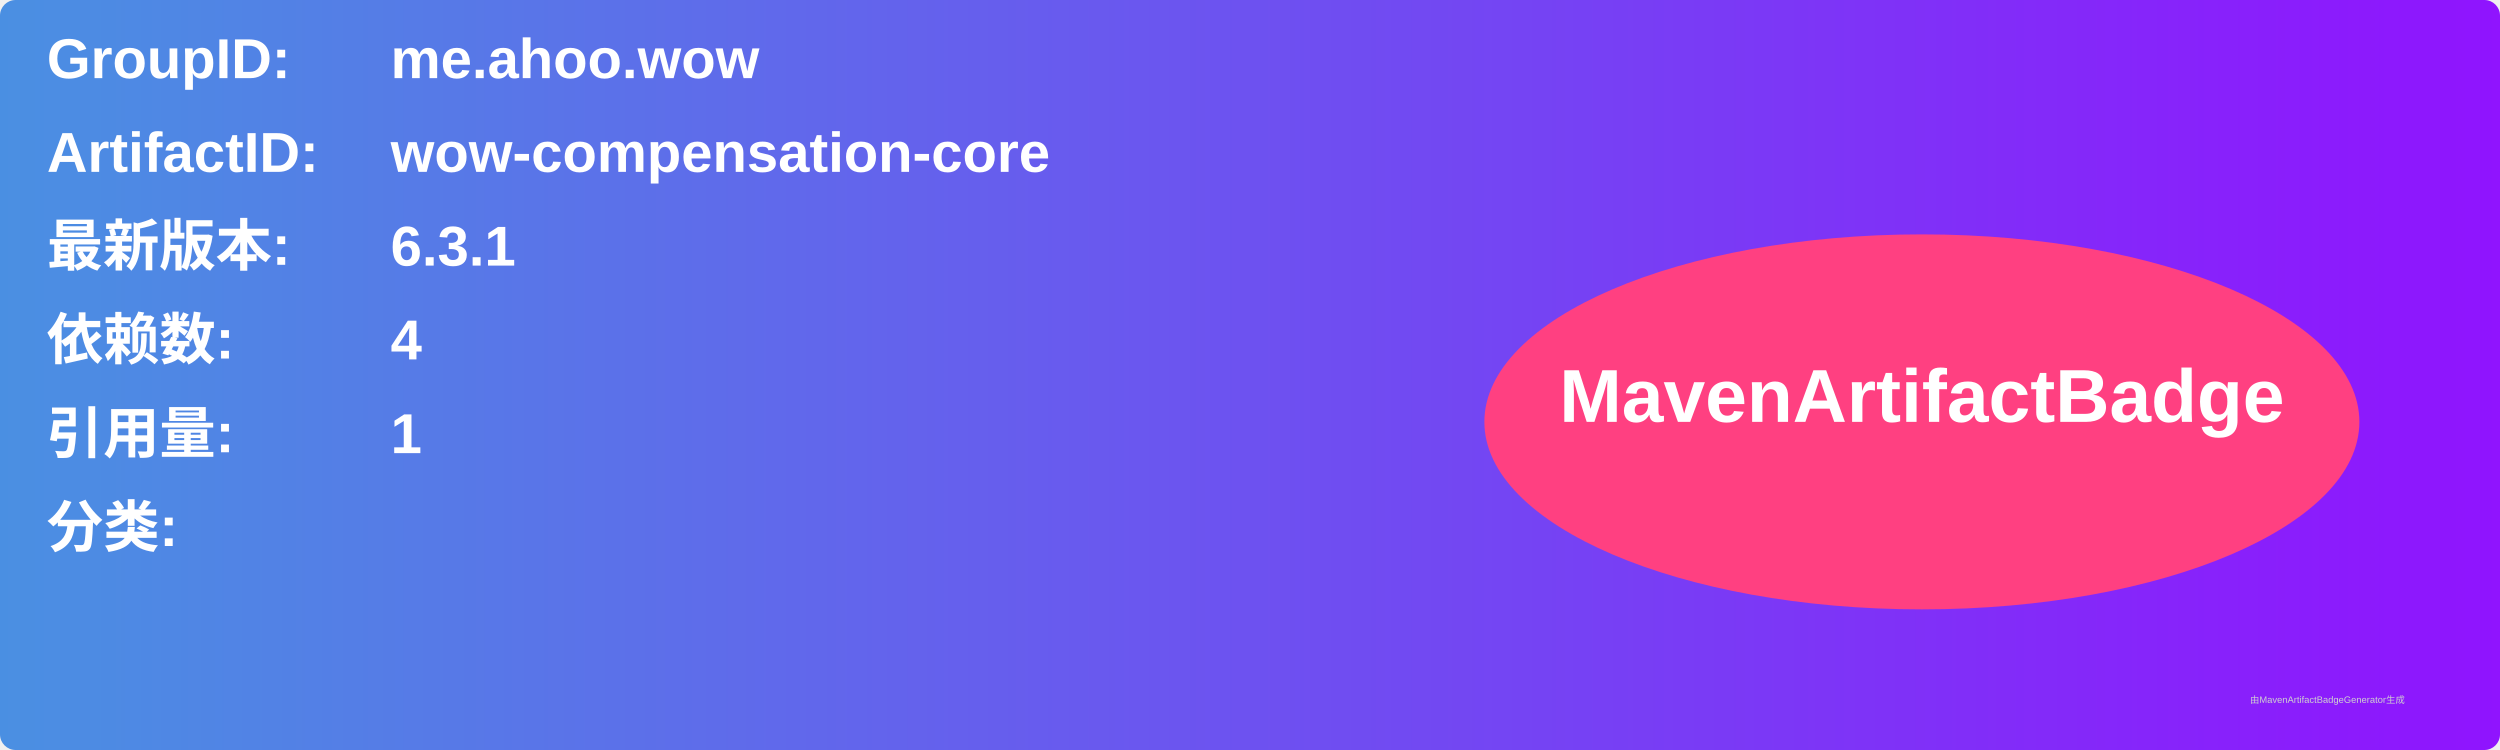
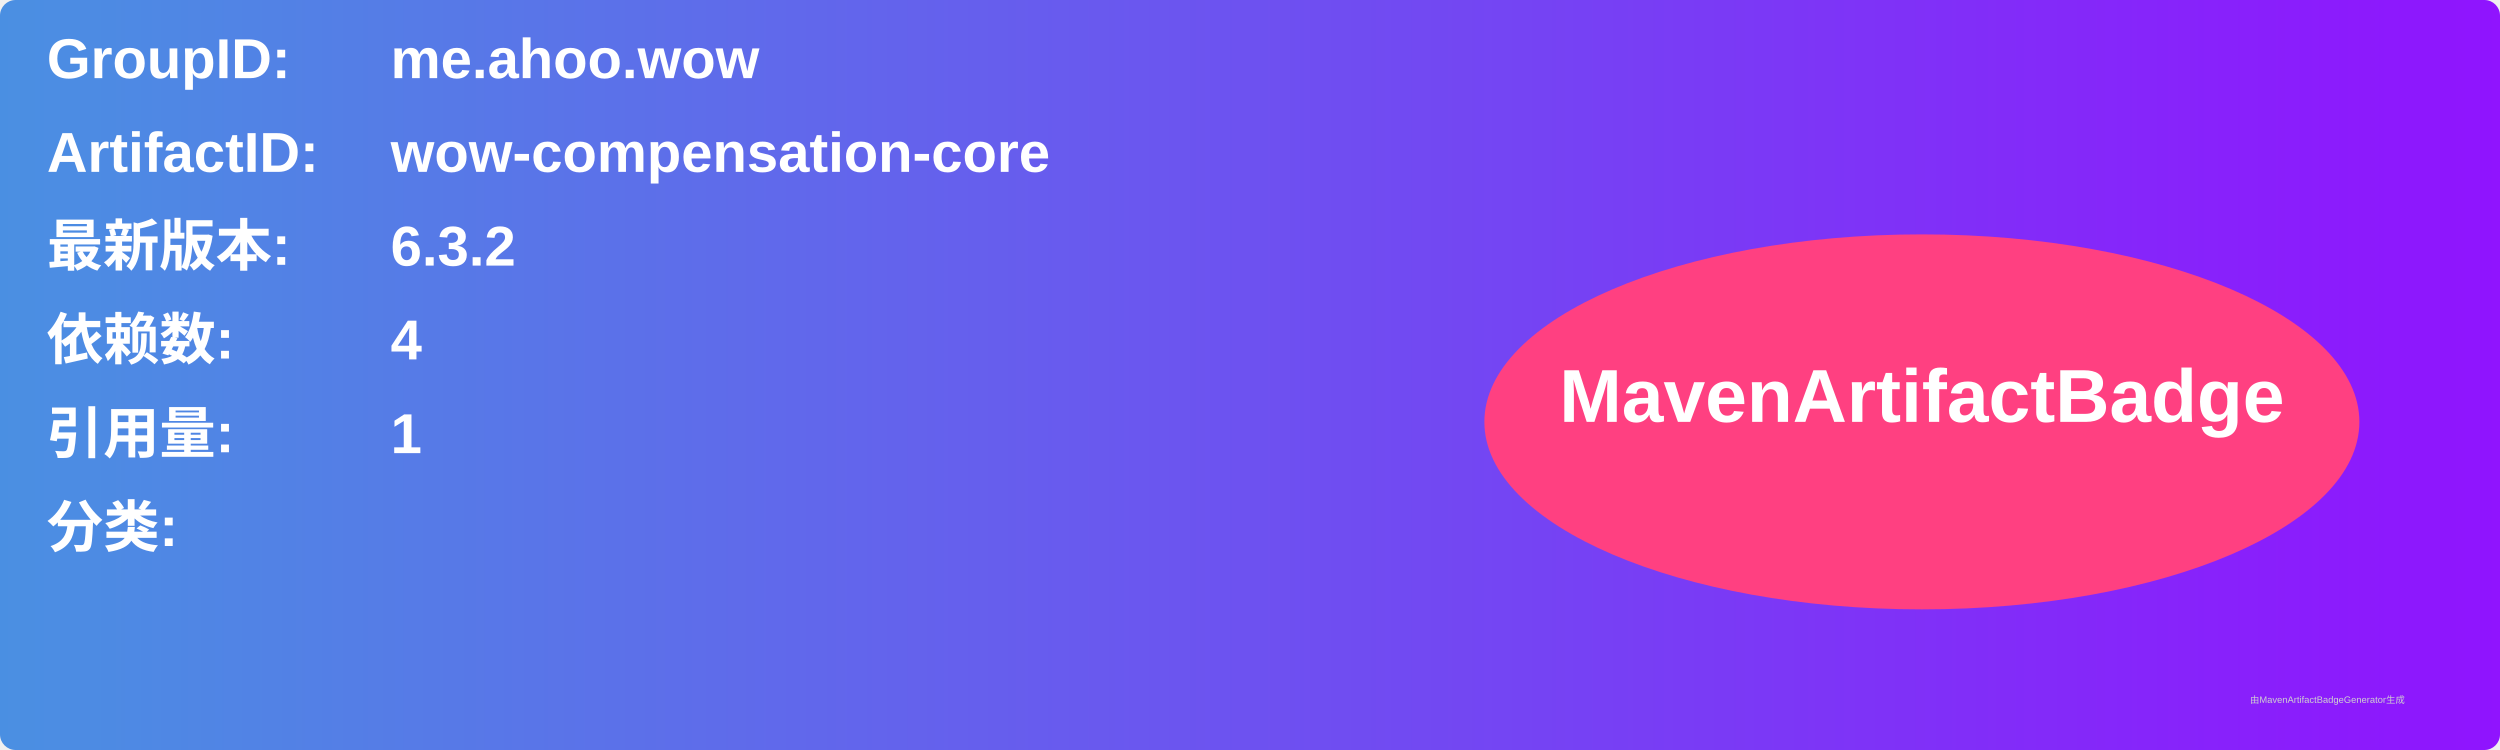
<svg xmlns="http://www.w3.org/2000/svg" width="800" height="240" viewBox="0 0 800 240">
  <linearGradient id="grad" x1="0%" y1="0%" x2="100%" y2="0%">
    <stop offset="0%" stop-color="#4a90e2" />
    <stop offset="100%" stop-color="#9013fe" />
  </linearGradient>
  <rect width="100%" height="100%" rx="5" ry="5" fill="url(#grad)" />
  <g transform="translate(15, 15)">
    <text x="0" y="10" font-family="Arial" font-size="18" fill="white" font-weight="bold" width="260">GroupID:</text>
    <text x="110" y="10" font-family="Arial" font-size="18" fill="white" font-weight="bold" width="460">me.ahoo.wow</text>
    <text x="0" y="40" font-family="Arial" font-size="18" fill="white" font-weight="bold" width="260">ArtifactID:</text>
    <text x="110" y="40" font-family="Arial" font-size="18" fill="white" font-weight="bold" width="460">wow-compensation-core</text>
    <text x="0" y="70" font-family="Arial" font-size="18" fill="white" font-weight="bold">最新版本:</text>
    <text x="110" y="70" font-family="Arial" font-size="18" fill="white" font-weight="bold">
-       <tspan font-weight="bold">6.3.1</tspan>
+       <tspan font-weight="bold">6.3.2</tspan>
    </text>
    <text x="0" y="100" font-family="Arial" font-size="18" fill="white" font-weight="bold">依赖数: </text>
    <text x="110" y="100" font-family="Arial" font-size="18" fill="white">
      <tspan font-weight="bold">4</tspan>
    </text>
    <text x="0" y="130" font-family="Arial" font-size="18" fill="white" font-weight="bold">引用量: </text>
    <text x="110" y="130" font-family="Arial" font-size="18" fill="white">
      <tspan font-weight="bold">1</tspan>
    </text>
    <text x="0" y="160" font-family="Arial" font-size="18" fill="white" font-weight="bold">分类:</text>
    <text x="10" y="190" font-family="Arial" font-size="10" fill="white">
      <tspan font-weight="bold" />
    </text>
    <ellipse cx="600" cy="120" rx="140" ry="60" fill="#ff4081" />
    <text x="600" y="120" text-anchor="middle" font-family="Arial" font-size="24" fill="white" font-weight="bold">MavenArtifactBadge</text>
  </g>
  <text x="720" y="225" font-family="Arial" font-size="3" fill="#d0d0d0">由MavenArtifactBadgeGenerator生成</text>
</svg>
